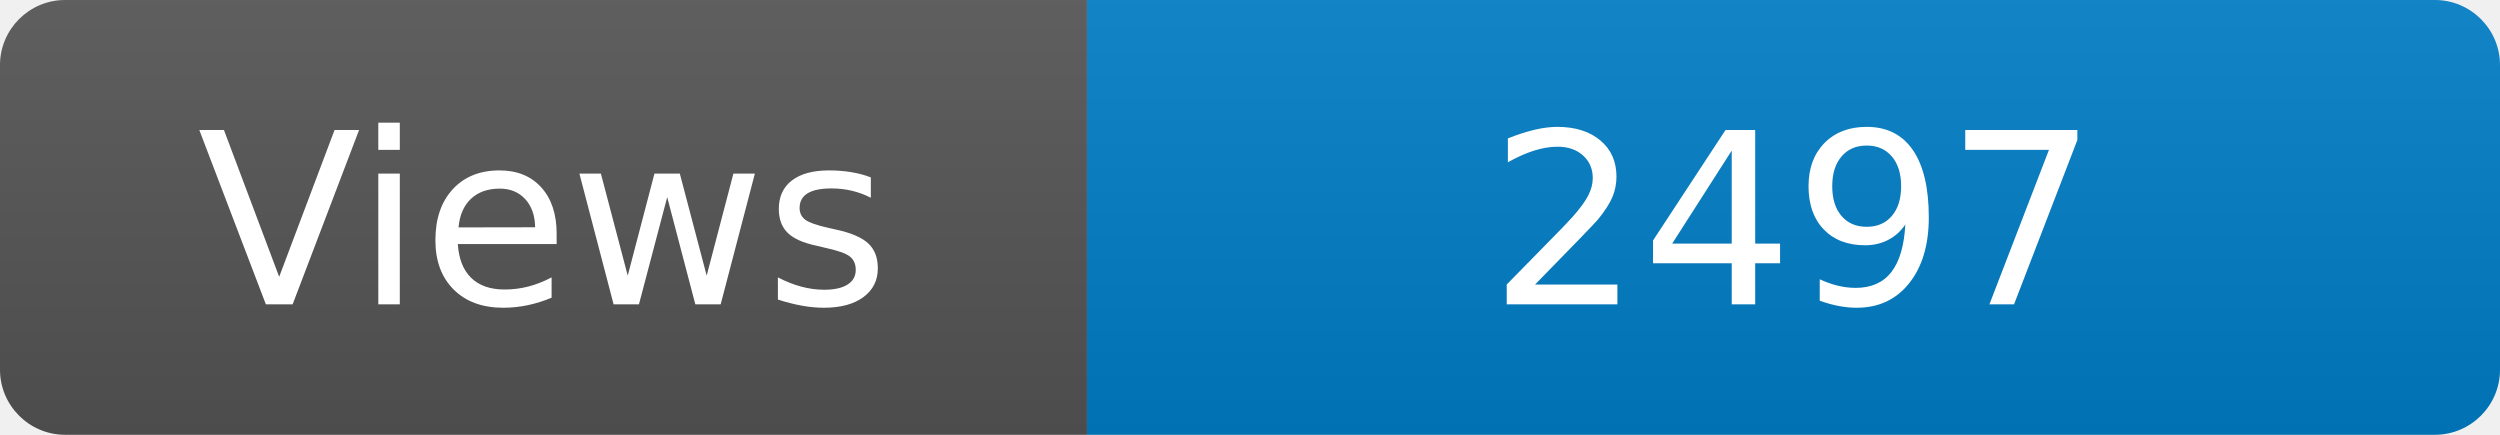
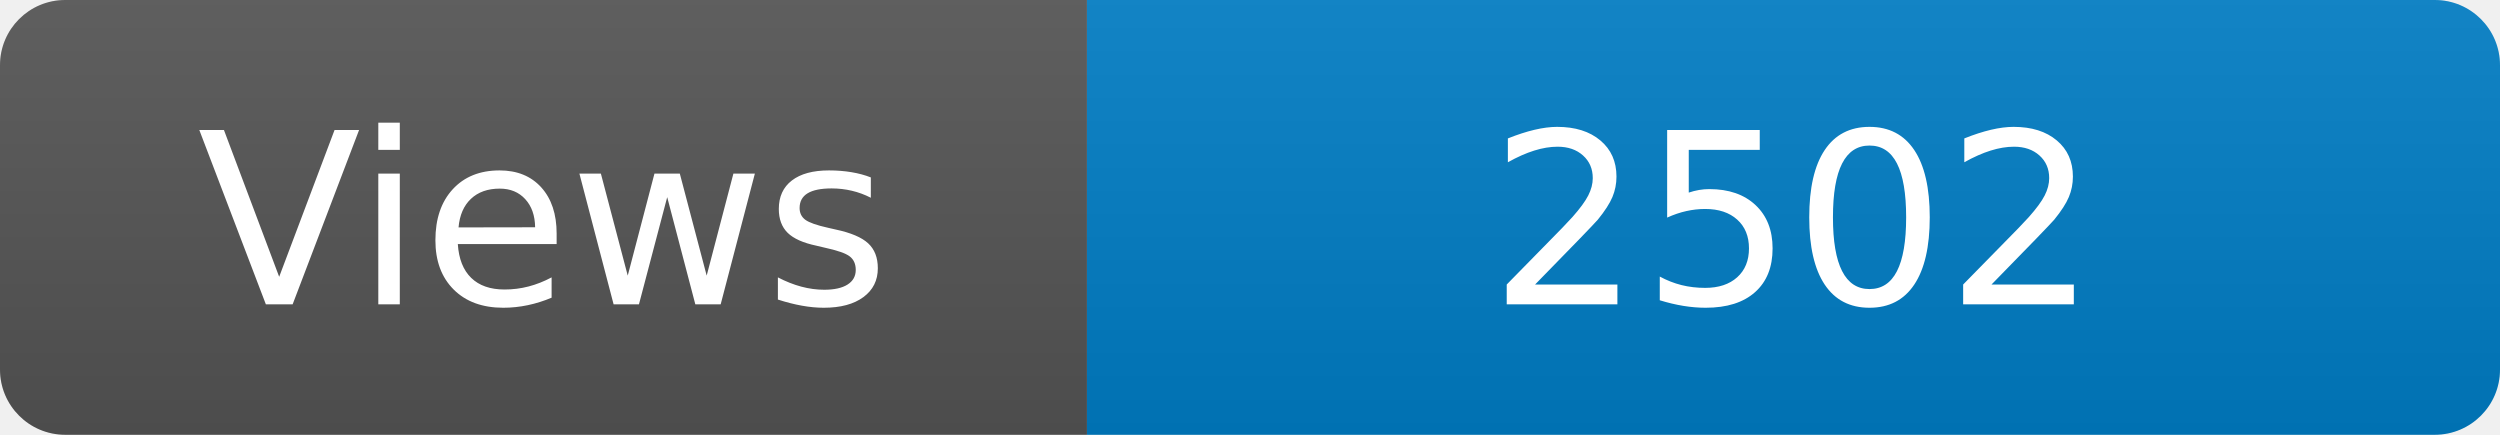
<svg xmlns="http://www.w3.org/2000/svg" width="115" height="20" role="img" aria-label="Maintained?: yes">
  <linearGradient id="s" x2="0" y2="100%">
    <stop offset="0" stop-color="#bbb" stop-opacity=".1" />
    <stop offset="1" stop-opacity=".1" />
  </linearGradient>
  <clipPath id="r">
    <rect width="115" height="20" rx="3" fill="#fff" />
  </clipPath>
  <g clip-path="url(#r)">
    <rect width="50" height="20" fill="#555" />
    <rect x="50" width="160" height="20" fill="#007ec6" />
    <rect width="115" height="20" fill="url(#s)" />
  </g>
  <g fill="#fff" text-anchor="middle" font-family="Verdana,Geneva,DejaVu Sans,sans-serif" font-size="110">
    <text x="250" y="140" transform="scale(.1)" fill="#fff">Views</text>
-     <text x="825" y="140" transform="scale(.1)" fill="#fff">2497</text>
+     <text x="825" y="140" transform="scale(.1)" fill="#fff">2502</text>
  </g>
</svg>
